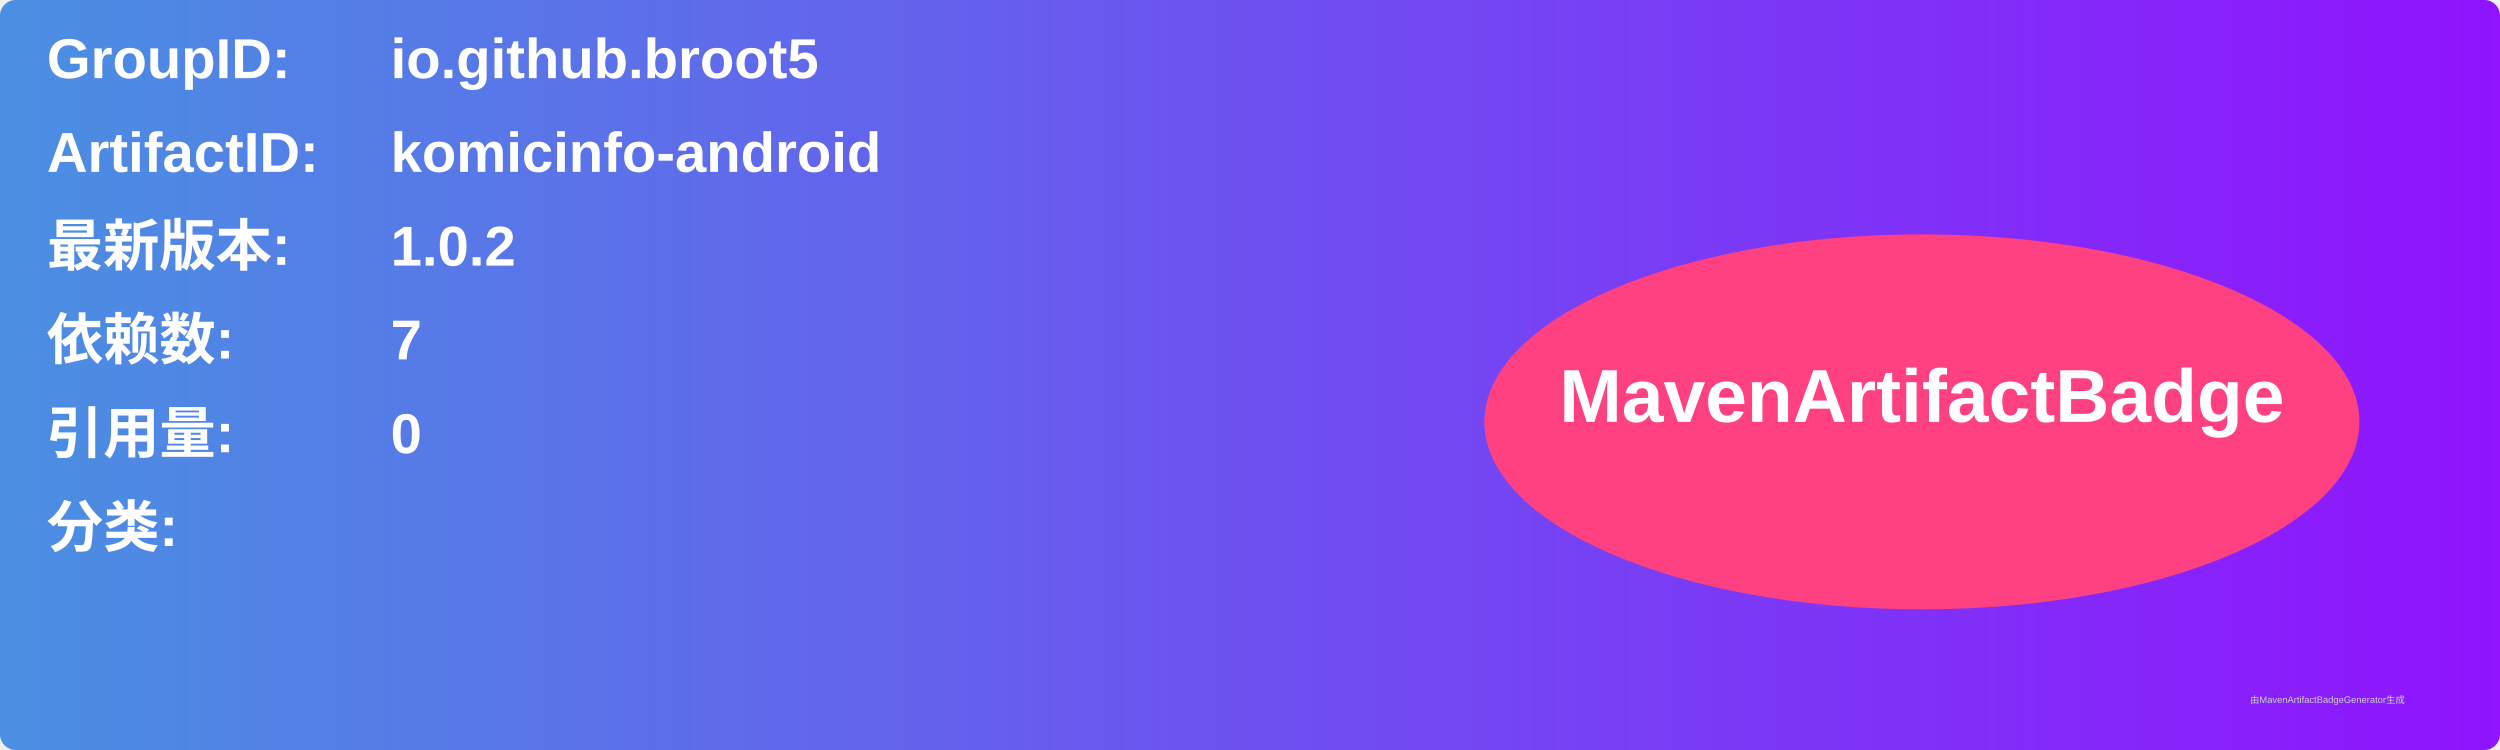
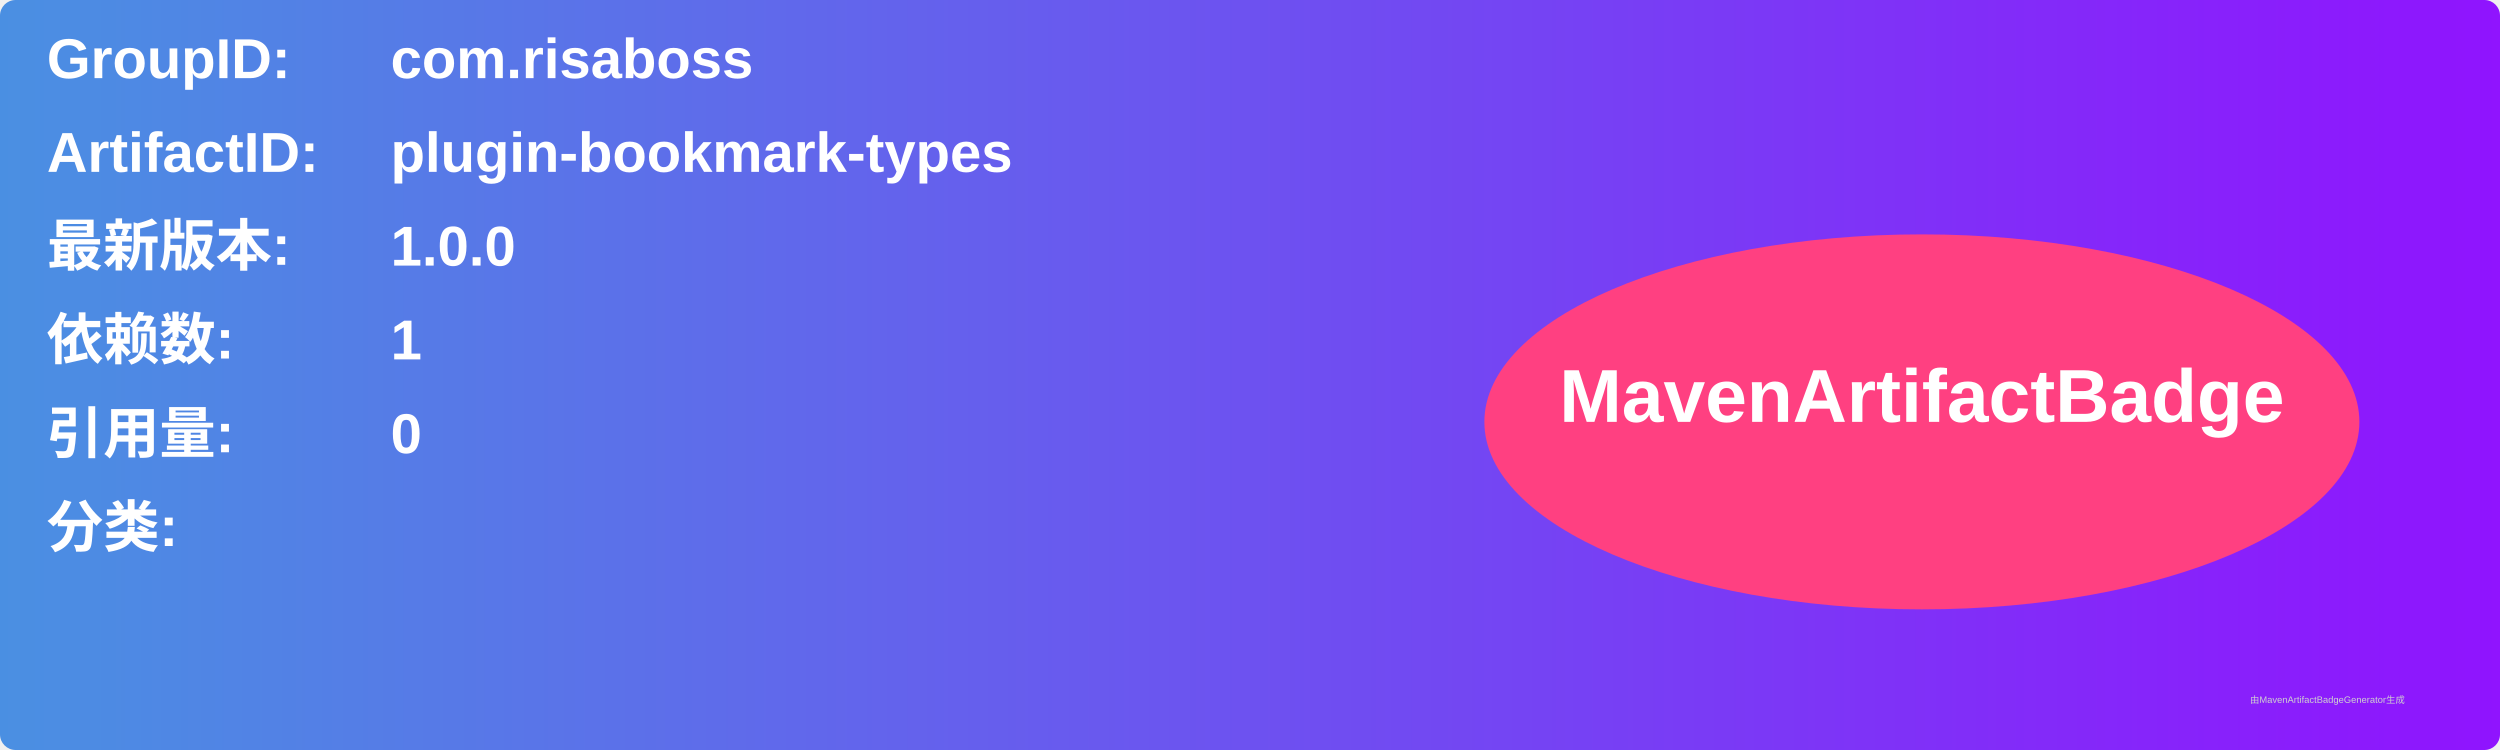
<svg xmlns="http://www.w3.org/2000/svg" width="800" height="240" viewBox="0 0 800 240">
  <linearGradient id="grad" x1="0%" y1="0%" x2="100%" y2="0%">
    <stop offset="0%" stop-color="#4a90e2" />
    <stop offset="100%" stop-color="#9013fe" />
  </linearGradient>
  <rect width="100%" height="100%" rx="5" ry="5" fill="url(#grad)" />
  <g transform="translate(15, 15)">
    <text x="0" y="10" font-family="Arial" font-size="18" fill="white" font-weight="bold" width="260">GroupID:</text>
-     <text x="110" y="10" font-family="Arial" font-size="18" fill="white" font-weight="bold" width="460">io.github.broot5</text>
+     <text x="110" y="10" font-family="Arial" font-size="18" fill="white" font-weight="bold" width="460">com.risaboss</text>
    <text x="0" y="40" font-family="Arial" font-size="18" fill="white" font-weight="bold" width="260">ArtifactID:</text>
-     <text x="110" y="40" font-family="Arial" font-size="18" fill="white" font-weight="bold" width="460">komicinfo-android</text>
+     <text x="110" y="40" font-family="Arial" font-size="18" fill="white" font-weight="bold" width="460">plugin-bookmark-types</text>
    <text x="0" y="70" font-family="Arial" font-size="18" fill="white" font-weight="bold">最新版本:</text>
    <text x="110" y="70" font-family="Arial" font-size="18" fill="white" font-weight="bold">
-       <tspan font-weight="bold">1.0.2</tspan>
+       <tspan font-weight="bold">1.0.0</tspan>
    </text>
    <text x="0" y="100" font-family="Arial" font-size="18" fill="white" font-weight="bold">依赖数: </text>
    <text x="110" y="100" font-family="Arial" font-size="18" fill="white">
-       <tspan font-weight="bold">7</tspan>
+       <tspan font-weight="bold">1</tspan>
    </text>
    <text x="0" y="130" font-family="Arial" font-size="18" fill="white" font-weight="bold">引用量: </text>
    <text x="110" y="130" font-family="Arial" font-size="18" fill="white">
      <tspan font-weight="bold">0</tspan>
    </text>
    <text x="0" y="160" font-family="Arial" font-size="18" fill="white" font-weight="bold">分类:</text>
    <text x="10" y="190" font-family="Arial" font-size="10" fill="white">
      <tspan font-weight="bold" />
    </text>
    <ellipse cx="600" cy="120" rx="140" ry="60" fill="#ff4081" />
    <text x="600" y="120" text-anchor="middle" font-family="Arial" font-size="24" fill="white" font-weight="bold">MavenArtifactBadge</text>
  </g>
  <text x="720" y="225" font-family="Arial" font-size="3" fill="#d0d0d0">由MavenArtifactBadgeGenerator生成</text>
</svg>
